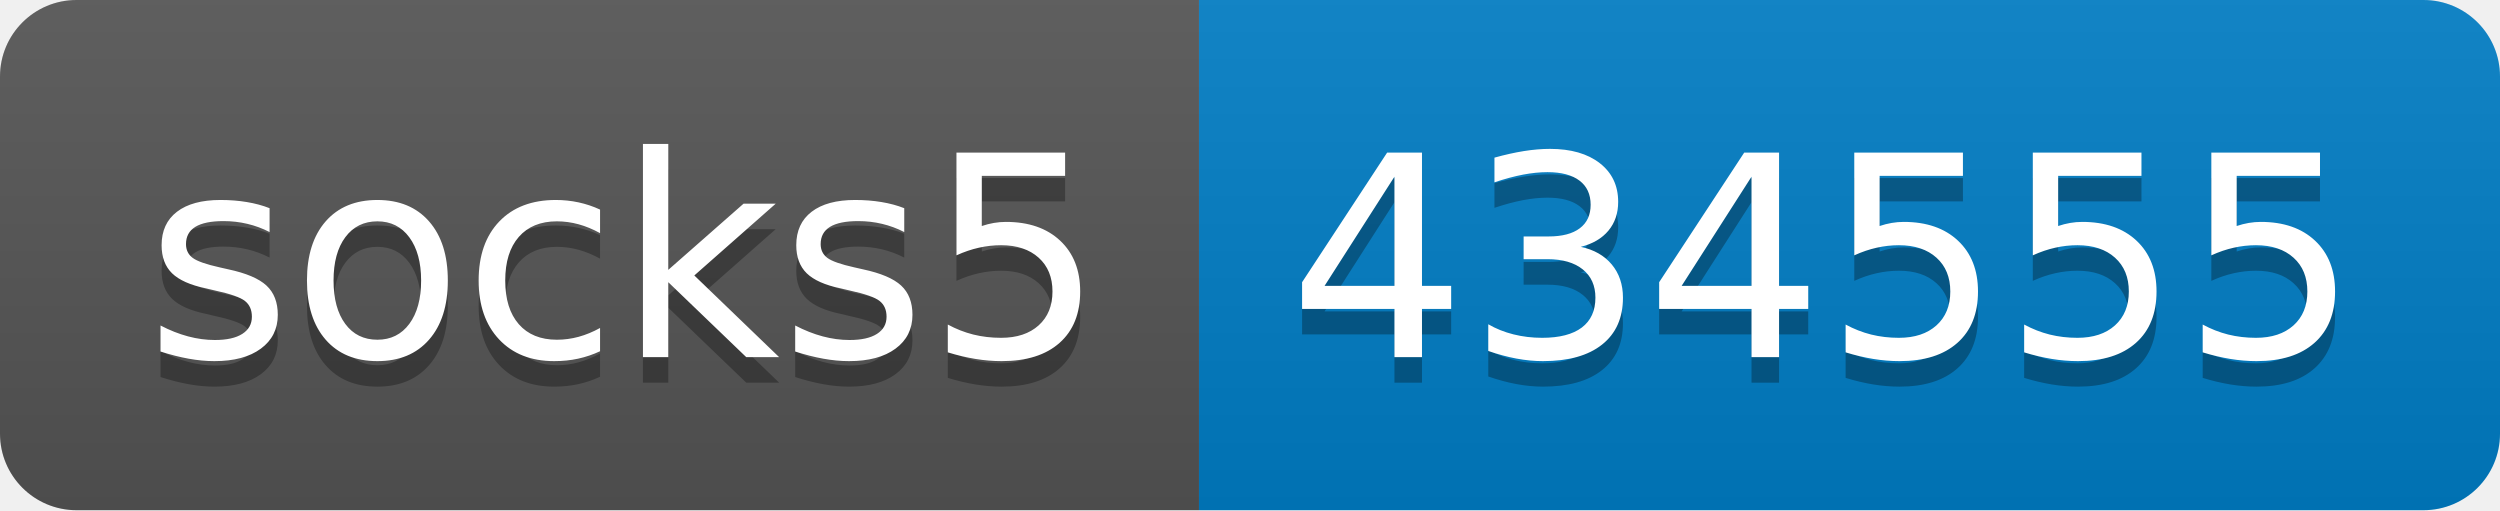
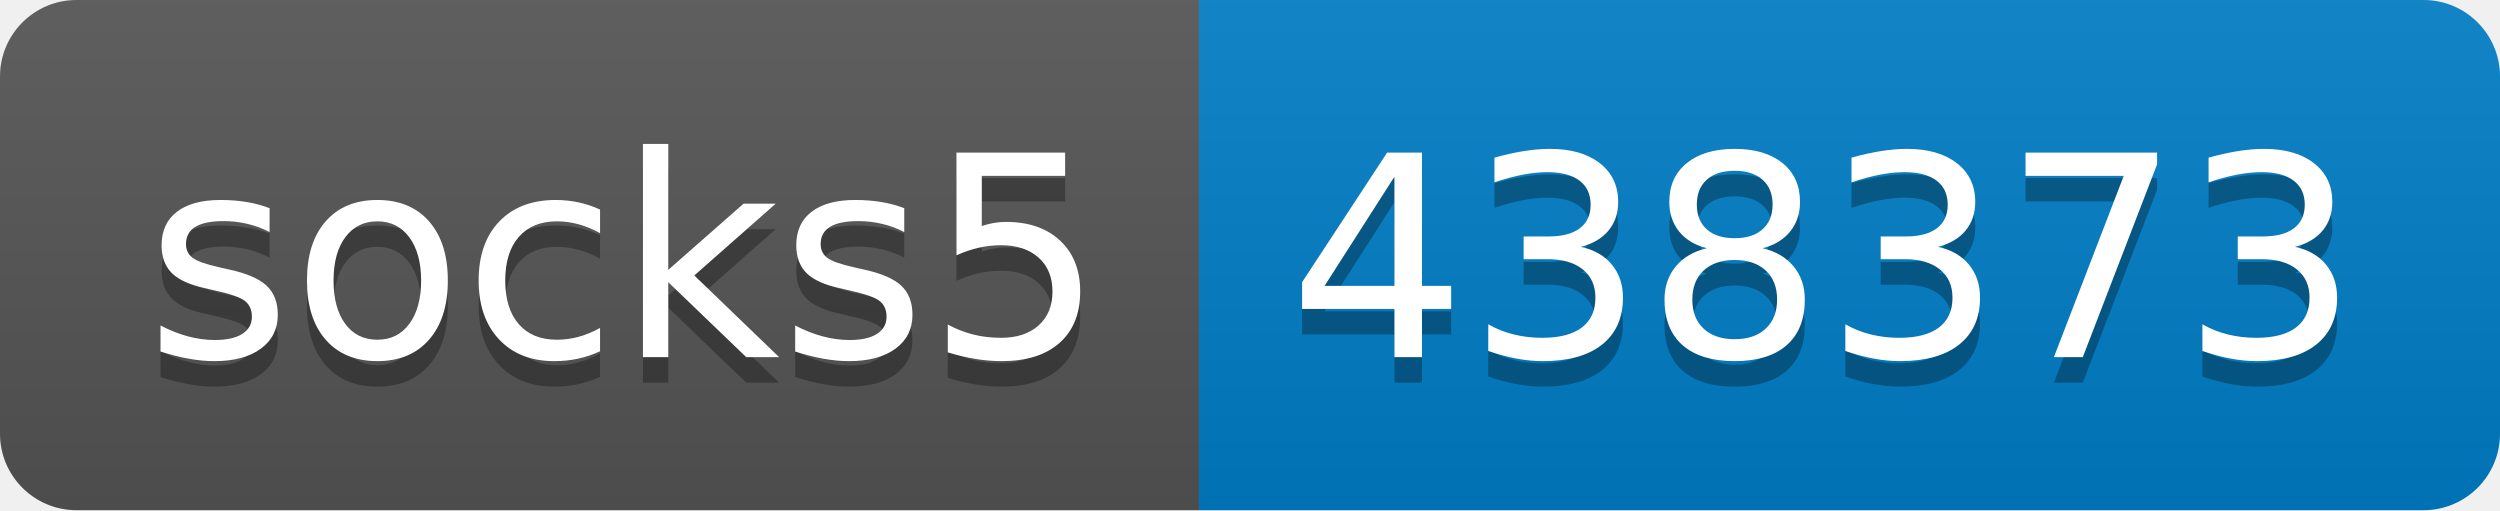
- <svg xmlns="http://www.w3.org/2000/svg" width="98" height="20" role="img" aria-label="socks5: 434555">
+ <svg xmlns="http://www.w3.org/2000/svg" width="98" height="20" role="img" aria-label="socks5: 438373">
  <linearGradient id="s" x2="0" y2="100%">
    <stop offset="0" stop-color="#bbb" stop-opacity=".1" />
    <stop offset="1" stop-opacity=".1" />
  </linearGradient>
  <clipPath id="r">
    <rect width="98" height="20" rx="3" fill="#fff" />
  </clipPath>
  <g clip-path="url(#r)">
    <rect width="47" height="20" fill="#555" />
    <rect x="47" width="51" height="20" fill="#007ec6" />
    <rect width="98" height="20" fill="url(#s)" />
  </g>
  <g fill="#fff" text-anchor="middle" font-family="Verdana,Geneva,DejaVu Sans,sans-serif" text-rendering="geometricPrecision" font-size="110">
    <text aria-hidden="true" x="245" y="150" fill="#010101" fill-opacity=".3" transform="scale(.1)" textLength="370">socks5</text>
    <text x="245" y="140" transform="scale(.1)" fill="#fff" textLength="370">socks5</text>
-     <text aria-hidden="true" x="715" y="150" fill="#010101" fill-opacity=".3" transform="scale(.1)" textLength="410">434555</text>
-     <text x="715" y="140" transform="scale(.1)" fill="#fff" textLength="410">434555</text>
+     <text aria-hidden="true" x="715" y="150" fill="#010101" fill-opacity=".3" transform="scale(.1)" textLength="410">438373</text>
+     <text x="715" y="140" transform="scale(.1)" fill="#fff" textLength="410">438373</text>
  </g>
</svg>
